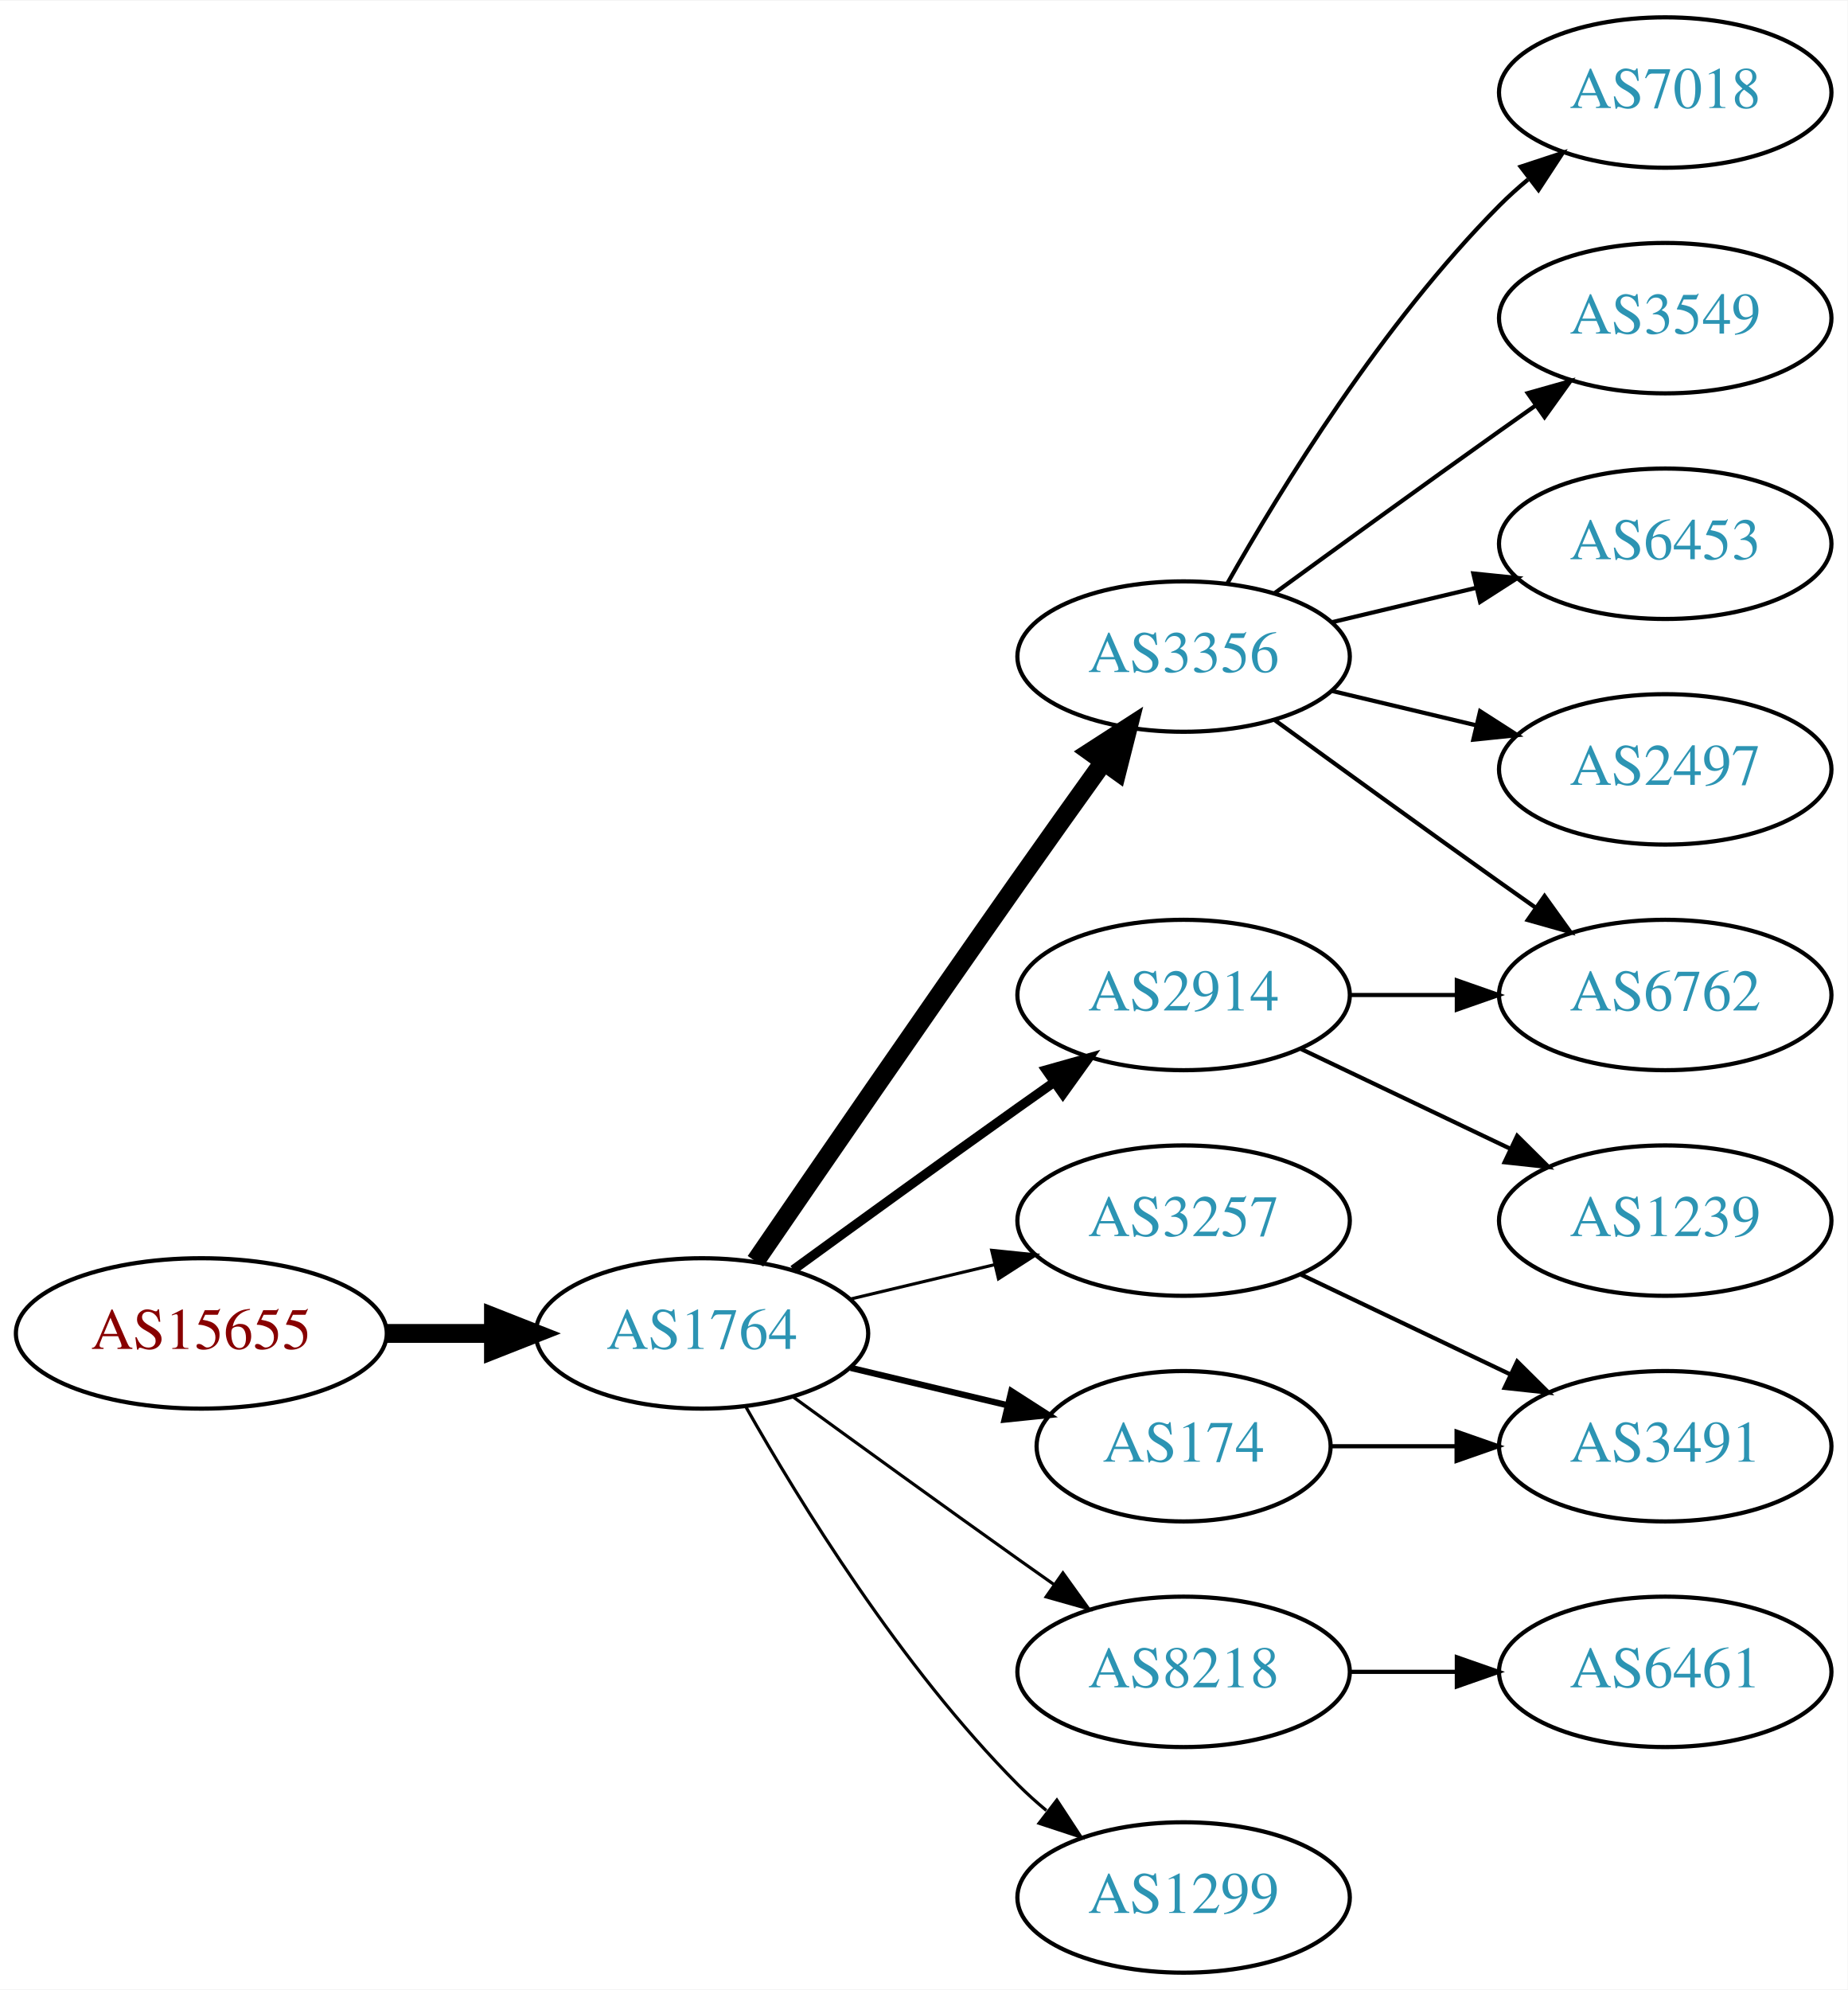
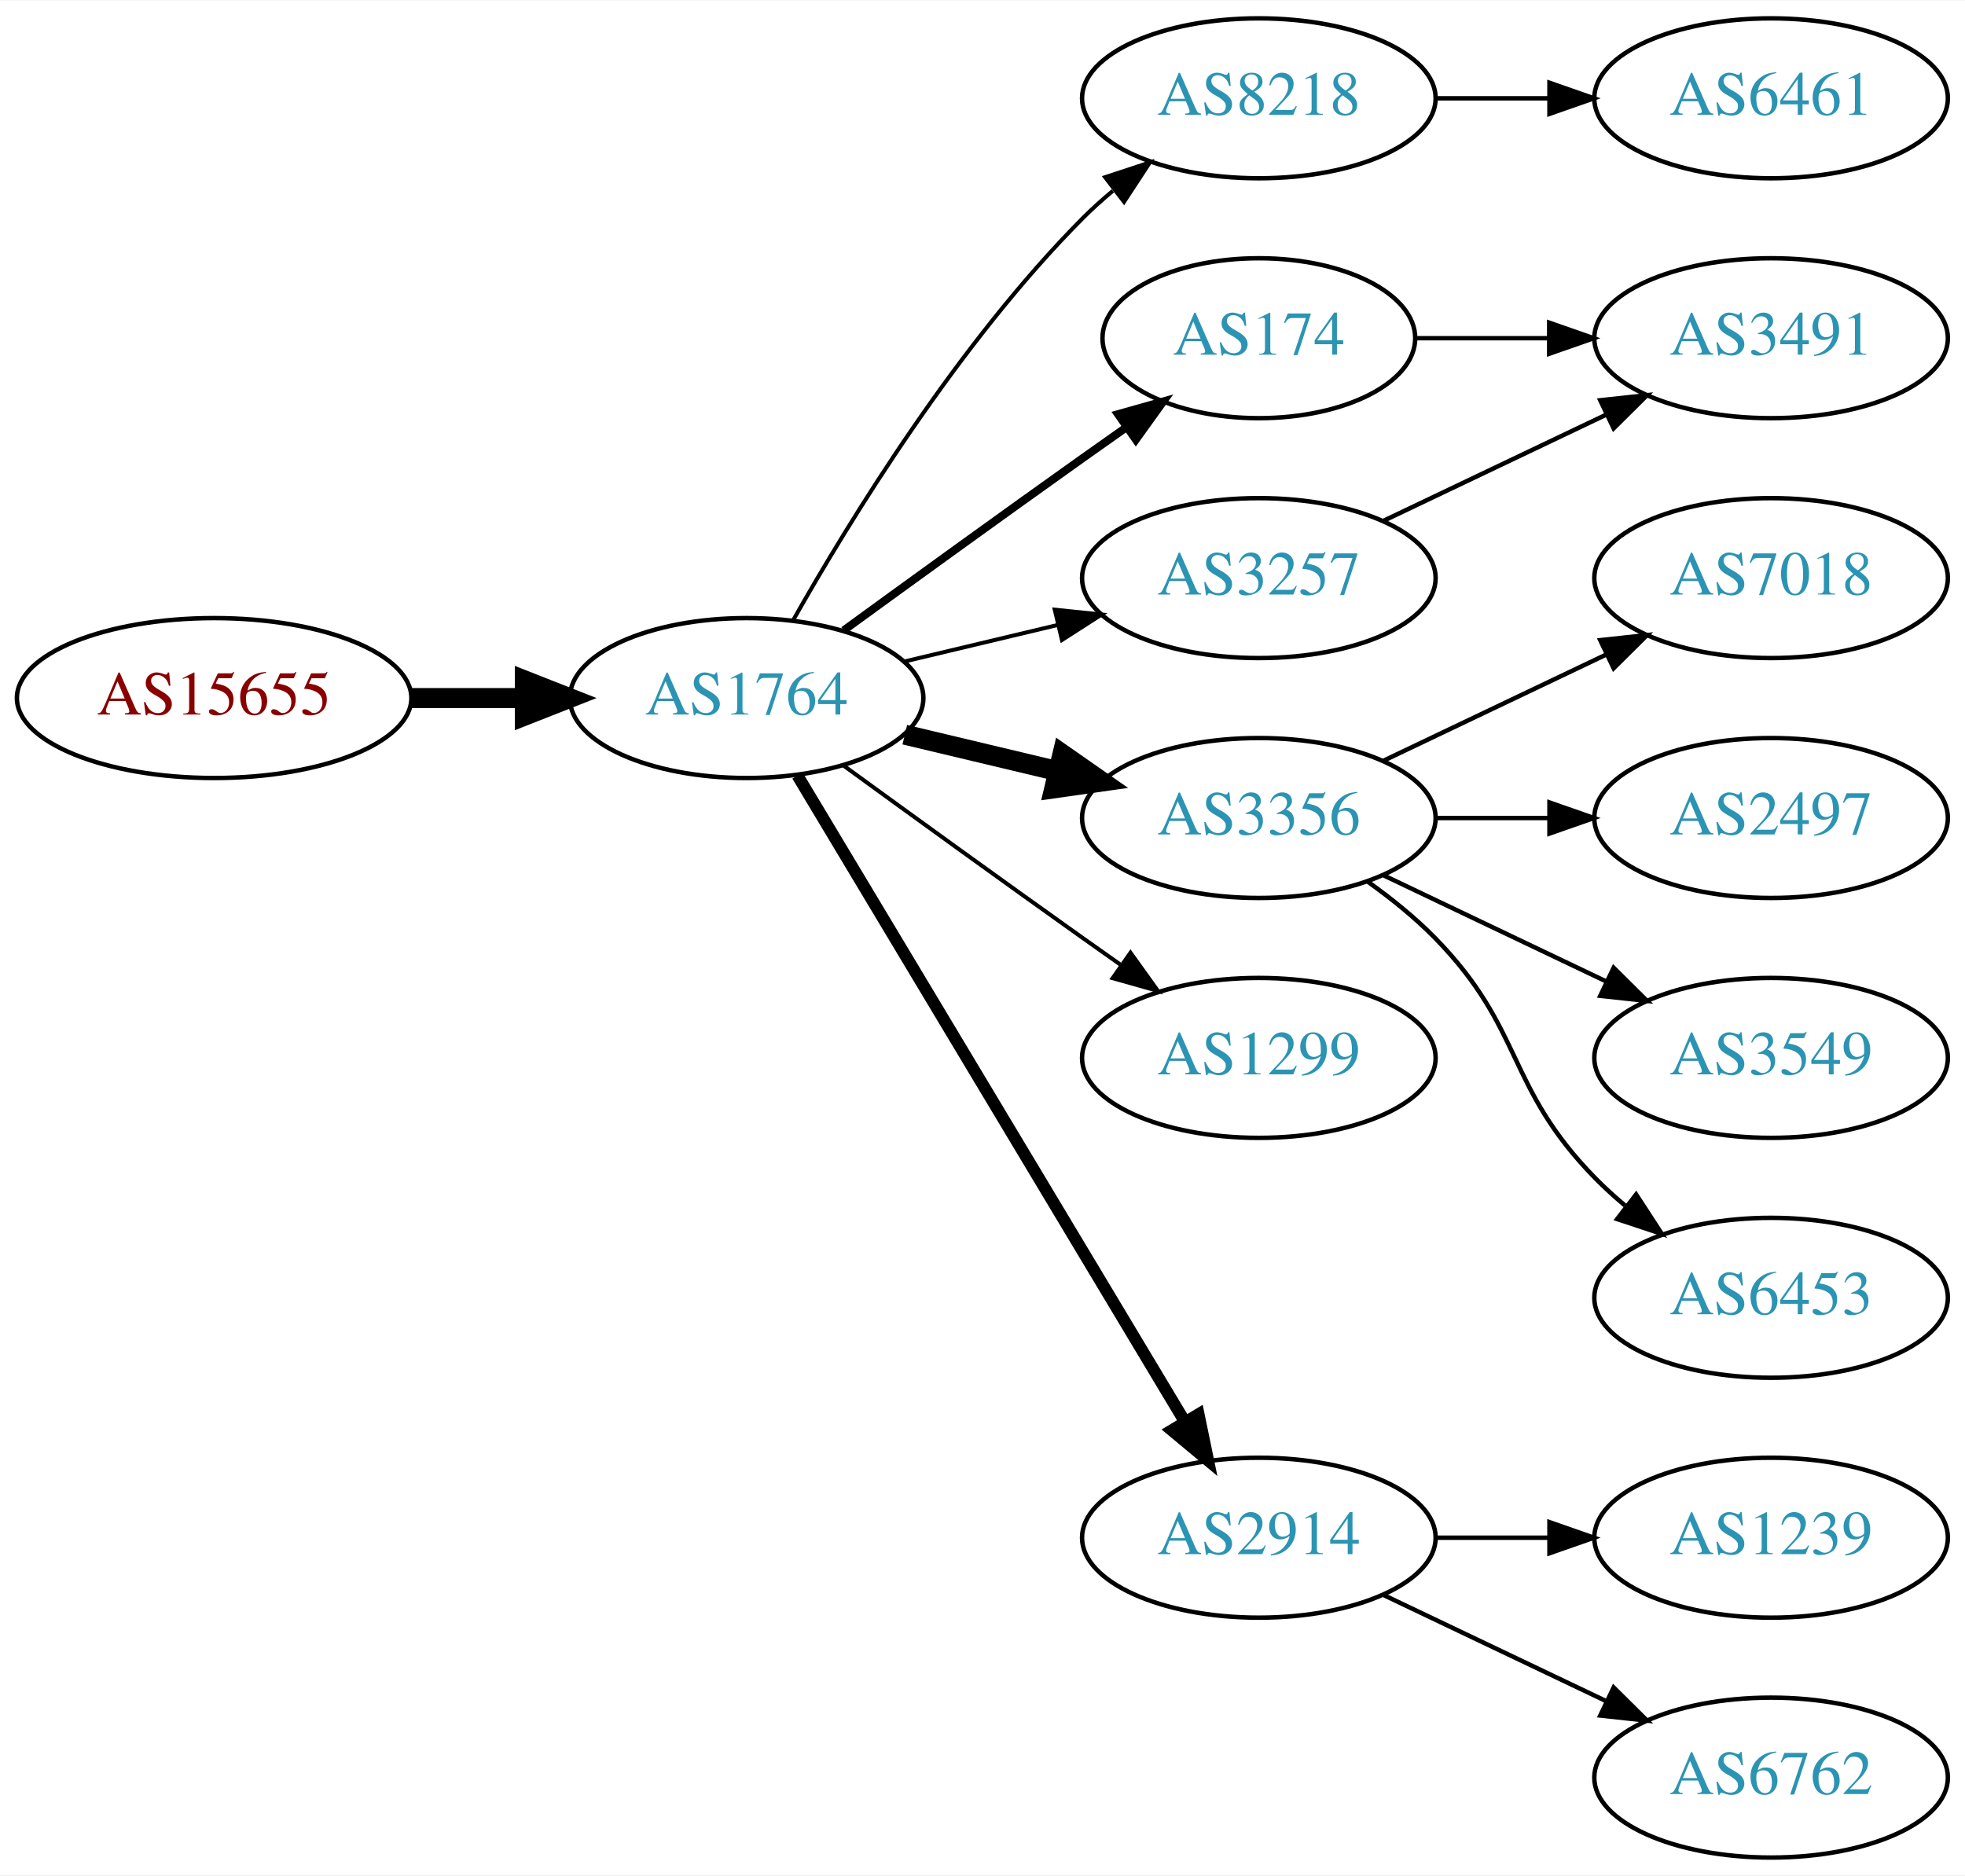
- <svg xmlns="http://www.w3.org/2000/svg" xmlns:xlink="http://www.w3.org/1999/xlink" width="442pt" height="476pt" viewBox="0.00 0.00 442.27 476.00">
-   <g id="graph0" class="graph" transform="scale(1 1) rotate(0) translate(4 472)">
-     <polygon fill="white" stroke="none" points="-4,4 -4,-472 438.271,-472 438.271,4 -4,4" />
+ <svg xmlns="http://www.w3.org/2000/svg" xmlns:xlink="http://www.w3.org/1999/xlink" width="442pt" height="422pt" viewBox="0.00 0.00 442.27 422.00">
+   <g id="graph0" class="graph" transform="scale(1 1) rotate(0) translate(4 418)">
+     <polygon fill="white" stroke="none" points="-4,4 -4,-418 438.271,-418 438.271,4 -4,4" />
    <g id="node1" class="node">
      <g id="a_node1">
        <a xlink:href="/asn/15655" xlink:title="AS15655 ~ MANZ Solutions GmbH [AT]">
-           <ellipse fill="#ffffff" stroke="black" cx="44.196" cy="-153" rx="44.393" ry="18" />
-           <text text-anchor="middle" x="44.196" y="-149.3" font-family="Times,serif" font-size="14.00" fill="#880000">AS15655</text>
+           <ellipse fill="#ffffff" stroke="black" cx="44.196" cy="-261" rx="44.393" ry="18" />
+           <text text-anchor="middle" x="44.196" y="-257.3" font-family="Times,serif" font-size="14.00" fill="#880000">AS15655</text>
        </a>
      </g>
    </g>
    <g id="node2" class="node">
      <g id="a_node2">
        <a xlink:href="/asn/1764" xlink:title="AS1764 ~ NEXTLAYER-AS [AT]">
-           <ellipse fill="#ffffff" stroke="black" cx="164.039" cy="-153" rx="39.794" ry="18" />
-           <text text-anchor="middle" x="164.039" y="-149.3" font-family="Times,serif" font-size="14.00" fill="#2c94b3">AS1764</text>
+           <ellipse fill="#ffffff" stroke="black" cx="164.039" cy="-261" rx="39.794" ry="18" />
+           <text text-anchor="middle" x="164.039" y="-257.3" font-family="Times,serif" font-size="14.00" fill="#2c94b3">AS1764</text>
        </a>
      </g>
    </g>
    <g id="edge1" class="edge">
-       <path fill="none" stroke="black" stroke-width="4.5" d="M88.407,-153C96.72,-153 105.482,-153 113.965,-153" />
-       <polygon fill="black" stroke="black" stroke-width="4.5" points="114.123,-156.938 124.123,-153 114.123,-149.063 114.123,-156.938" />
+       <path fill="none" stroke="black" stroke-width="4.5" d="M88.407,-261C96.72,-261 105.482,-261 113.965,-261" />
+       <polygon fill="black" stroke="black" stroke-width="4.5" points="114.123,-264.938 124.123,-261 114.123,-257.063 114.123,-264.938" />
    </g>
    <g id="node3" class="node">
      <g id="a_node3">
-         <a xlink:href="/asn/3356" xlink:title="AS3356 ~ Level 3 Parent, LLC [US]">
-           <ellipse fill="#ffffff" stroke="black" cx="279.332" cy="-315" rx="39.794" ry="18" />
-           <text text-anchor="middle" x="279.332" y="-311.3" font-family="Times,serif" font-size="14.00" fill="#2c94b3">AS3356</text>
+         <a xlink:href="/asn/8218" xlink:title="AS8218 ~ legacy Neotelecoms [FR]">
+           <ellipse fill="#ffffff" stroke="black" cx="279.332" cy="-396" rx="39.794" ry="18" />
+           <text text-anchor="middle" x="279.332" y="-392.3" font-family="Times,serif" font-size="14.00" fill="#2c94b3">AS8218</text>
        </a>
      </g>
    </g>
    <g id="edge2" class="edge">
-       <path fill="none" stroke="black" stroke-width="4.5" d="M176.846,-170.269C191.489,-191.642 217.262,-229.12 239.685,-261 246.32,-270.433 253.67,-280.739 260.164,-289.795" />
-       <polygon fill="black" stroke="black" stroke-width="4.5" points="257.044,-292.201 266.076,-298.026 263.44,-287.607 257.044,-292.201" />
+       <path fill="none" stroke="black" stroke-width="0.9" d="M174.498,-278.49C187.28,-301.096 211.712,-340.886 239.685,-369 241.796,-371.121 244.092,-373.188 246.477,-375.171" />
+       <polygon fill="black" stroke="black" stroke-width="0.9" points="244.73,-378.242 254.793,-381.556 248.993,-372.69 244.73,-378.242" />
    </g>
    <g id="node4" class="node">
      <g id="a_node4">
-         <a xlink:href="/asn/3257" xlink:title="AS3257 ~ GTT [DE]">
-           <ellipse fill="#ffffff" stroke="black" cx="279.332" cy="-180" rx="39.794" ry="18" />
-           <text text-anchor="middle" x="279.332" y="-176.3" font-family="Times,serif" font-size="14.00" fill="#2c94b3">AS3257</text>
+         <a xlink:href="/asn/174" xlink:title="AS174 ~ Cogent Communications [US]">
+           <ellipse fill="#ffffff" stroke="black" cx="279.332" cy="-342" rx="35.194" ry="18" />
+           <text text-anchor="middle" x="279.332" y="-338.3" font-family="Times,serif" font-size="14.00" fill="#2c94b3">AS174</text>
        </a>
      </g>
    </g>
    <g id="edge3" class="edge">
-       <path fill="none" stroke="black" stroke-width="0.75" d="M199.646,-161.248C210.517,-163.838 222.671,-166.735 234.114,-169.462" />
-       <polygon fill="black" stroke="black" stroke-width="0.75" points="233.397,-172.889 243.936,-171.803 235.02,-166.08 233.397,-172.889" />
+       <path fill="none" stroke="black" stroke-width="1.8" d="M185.887,-276.222C200.821,-287.091 221.435,-302.025 239.685,-315 242.895,-317.282 246.264,-319.661 249.619,-322.018" />
+       <polygon fill="black" stroke="black" stroke-width="1.8" points="247.631,-324.899 257.83,-327.77 251.647,-319.166 247.631,-324.899" />
    </g>
    <g id="node5" class="node">
      <g id="a_node5">
-         <a xlink:href="/asn/2914" xlink:title="AS2914 ~ NTT America, Inc. [US]">
-           <ellipse fill="#ffffff" stroke="black" cx="279.332" cy="-234" rx="39.794" ry="18" />
-           <text text-anchor="middle" x="279.332" y="-230.3" font-family="Times,serif" font-size="14.00" fill="#2c94b3">AS2914</text>
+         <a xlink:href="/asn/3257" xlink:title="AS3257 ~ GTT [DE]">
+           <ellipse fill="#ffffff" stroke="black" cx="279.332" cy="-288" rx="39.794" ry="18" />
+           <text text-anchor="middle" x="279.332" y="-284.3" font-family="Times,serif" font-size="14.00" fill="#2c94b3">AS3257</text>
        </a>
      </g>
    </g>
    <g id="edge4" class="edge">
-       <path fill="none" stroke="black" stroke-width="2.25" d="M185.887,-168.222C200.821,-179.091 221.435,-194.025 239.685,-207 242.506,-209.005 245.449,-211.085 248.397,-213.159" />
-       <polygon fill="black" stroke="black" stroke-width="2.25" points="246.424,-216.05 256.621,-218.926 250.443,-210.319 246.424,-216.05" />
+       <path fill="none" stroke="black" stroke-width="0.9" d="M199.646,-269.248C210.517,-271.838 222.671,-274.735 234.114,-277.462" />
+       <polygon fill="black" stroke="black" stroke-width="0.9" points="233.397,-280.889 243.936,-279.803 235.02,-274.08 233.397,-280.889" />
    </g>
    <g id="node6" class="node">
      <g id="a_node6">
-         <a xlink:href="/asn/8218" xlink:title="AS8218 ~ legacy Neotelecoms [FR]">
-           <ellipse fill="#ffffff" stroke="black" cx="279.332" cy="-72" rx="39.794" ry="18" />
-           <text text-anchor="middle" x="279.332" y="-68.3" font-family="Times,serif" font-size="14.00" fill="#2c94b3">AS8218</text>
+         <a xlink:href="/asn/3356" xlink:title="AS3356 ~ Level 3 Parent, LLC [US]">
+           <ellipse fill="#ffffff" stroke="black" cx="279.332" cy="-234" rx="39.794" ry="18" />
+           <text text-anchor="middle" x="279.332" y="-230.3" font-family="Times,serif" font-size="14.00" fill="#2c94b3">AS3356</text>
        </a>
      </g>
    </g>
    <g id="edge5" class="edge">
-       <path fill="none" stroke="black" stroke-width="0.75" d="M185.887,-137.778C200.821,-126.909 221.435,-111.975 239.685,-99 242.506,-96.995 245.449,-94.915 248.397,-92.841" />
-       <polygon fill="black" stroke="black" stroke-width="0.75" points="250.443,-95.681 256.621,-87.074 246.424,-89.95 250.443,-95.681" />
+       <path fill="none" stroke="black" stroke-width="4.5" d="M199.646,-252.752C210.517,-250.162 222.671,-247.265 234.114,-244.538" />
+       <polygon fill="black" stroke="black" stroke-width="4.5" points="235.122,-248.346 243.936,-242.197 233.296,-240.685 235.122,-248.346" />
    </g>
    <g id="node7" class="node">
      <g id="a_node7">
-         <a xlink:href="/asn/174" xlink:title="AS174 ~ Cogent Communications [US]">
-           <ellipse fill="#ffffff" stroke="black" cx="279.332" cy="-126" rx="35.194" ry="18" />
-           <text text-anchor="middle" x="279.332" y="-122.3" font-family="Times,serif" font-size="14.00" fill="#2c94b3">AS174</text>
+         <a xlink:href="/asn/1299" xlink:title="AS1299 ~ Telia Carrier [EU]">
+           <ellipse fill="#ffffff" stroke="black" cx="279.332" cy="-180" rx="39.794" ry="18" />
+           <text text-anchor="middle" x="279.332" y="-176.3" font-family="Times,serif" font-size="14.00" fill="#2c94b3">AS1299</text>
        </a>
      </g>
    </g>
    <g id="edge6" class="edge">
-       <path fill="none" stroke="black" stroke-width="1.5" d="M199.646,-144.752C211.44,-141.942 224.745,-138.771 237.013,-135.847" />
-       <polygon fill="black" stroke="black" stroke-width="1.5" points="238.101,-139.186 247.018,-133.463 236.479,-132.376 238.101,-139.186" />
+       <path fill="none" stroke="black" stroke-width="0.9" d="M185.887,-245.778C200.821,-234.909 221.435,-219.975 239.685,-207 242.506,-204.995 245.449,-202.915 248.397,-200.841" />
+       <polygon fill="black" stroke="black" stroke-width="0.9" points="250.443,-203.681 256.621,-195.074 246.424,-197.95 250.443,-203.681" />
    </g>
    <g id="node8" class="node">
      <g id="a_node8">
-         <a xlink:href="/asn/1299" xlink:title="AS1299 ~ Telia Carrier [EU]">
-           <ellipse fill="#ffffff" stroke="black" cx="279.332" cy="-18" rx="39.794" ry="18" />
-           <text text-anchor="middle" x="279.332" y="-14.3" font-family="Times,serif" font-size="14.00" fill="#2c94b3">AS1299</text>
+         <a xlink:href="/asn/2914" xlink:title="AS2914 ~ NTT America, Inc. [US]">
+           <ellipse fill="#ffffff" stroke="black" cx="279.332" cy="-72" rx="39.794" ry="18" />
+           <text text-anchor="middle" x="279.332" y="-68.3" font-family="Times,serif" font-size="14.00" fill="#2c94b3">AS2914</text>
        </a>
      </g>
    </g>
    <g id="edge7" class="edge">
-       <path fill="none" stroke="black" stroke-width="0.75" d="M174.498,-135.51C187.28,-112.904 211.712,-73.114 239.685,-45 241.796,-42.879 244.092,-40.812 246.477,-38.829" />
-       <polygon fill="black" stroke="black" stroke-width="0.75" points="248.993,-41.31 254.793,-32.444 244.73,-35.758 248.993,-41.31" />
+       <path fill="none" stroke="black" stroke-width="2.7" d="M175.494,-243.558C195.475,-210.225 239.18,-137.314 262.666,-98.134" />
+       <polygon fill="black" stroke="black" stroke-width="2.7" points="265.762,-99.776 267.902,-89.4 259.758,-96.177 265.762,-99.776" />
    </g>
    <g id="node9" class="node">
      <g id="a_node9">
-         <a xlink:href="/asn/7018" xlink:title="AS7018 ~ AT&amp;T Services, Inc. [US]">
-           <ellipse fill="#ffffff" stroke="black" cx="394.625" cy="-450" rx="39.794" ry="18" />
-           <text text-anchor="middle" x="394.625" y="-446.3" font-family="Times,serif" font-size="14.00" fill="#2c94b3">AS7018</text>
+         <a xlink:href="/asn/6461" xlink:title="AS6461 ~ Zayo Bandwidth [US]">
+           <ellipse fill="#ffffff" stroke="black" cx="394.625" cy="-396" rx="39.794" ry="18" />
+           <text text-anchor="middle" x="394.625" y="-392.3" font-family="Times,serif" font-size="14.00" fill="#2c94b3">AS6461</text>
        </a>
      </g>
    </g>
    <g id="edge8" class="edge">
-       <path fill="none" stroke="black" d="M289.791,-332.49C302.573,-355.096 327.005,-394.886 354.978,-423 357.089,-425.121 359.385,-427.188 361.77,-429.171" />
-       <polygon fill="black" stroke="black" points="360.023,-432.242 370.086,-435.556 364.286,-426.69 360.023,-432.242" />
+       <path fill="none" stroke="black" d="M319.004,-396C327.207,-396 335.971,-396 344.503,-396" />
+       <polygon fill="black" stroke="black" points="344.742,-399.5 354.742,-396 344.742,-392.5 344.742,-399.5" />
    </g>
    <g id="node10" class="node">
      <g id="a_node10">
-         <a xlink:href="/asn/3549" xlink:title="AS3549 ~ Level 3 Parent, LLC [US]">
-           <ellipse fill="#ffffff" stroke="black" cx="394.625" cy="-396" rx="39.794" ry="18" />
-           <text text-anchor="middle" x="394.625" y="-392.3" font-family="Times,serif" font-size="14.00" fill="#2c94b3">AS3549</text>
+         <a xlink:href="/asn/3491" xlink:title="AS3491 ~ PCCW Global, Inc. [US]">
+           <ellipse fill="#ffffff" stroke="black" cx="394.625" cy="-342" rx="39.794" ry="18" />
+           <text text-anchor="middle" x="394.625" y="-338.3" font-family="Times,serif" font-size="14.00" fill="#2c94b3">AS3491</text>
        </a>
      </g>
    </g>
+     <g id="edge14" class="edge">
+       <path fill="none" stroke="black" d="M314.631,-342C324.008,-342 334.358,-342 344.393,-342" />
+       <polygon fill="black" stroke="black" points="344.681,-345.5 354.681,-342 344.681,-338.5 344.681,-345.5" />
+     </g>
    <g id="edge9" class="edge">
-       <path fill="none" stroke="black" d="M301.18,-330.222C316.114,-341.091 336.727,-356.025 354.978,-369 357.799,-371.005 360.742,-373.085 363.69,-375.159" />
-       <polygon fill="black" stroke="black" points="361.717,-378.05 371.914,-380.926 365.736,-372.319 361.717,-378.05" />
+       <path fill="none" stroke="black" d="M307.468,-300.934C322.462,-308.081 341.283,-317.052 357.506,-324.785" />
+       <polygon fill="black" stroke="black" points="356.177,-328.028 366.71,-329.171 359.188,-321.709 356.177,-328.028" />
    </g>
    <g id="node11" class="node">
      <g id="a_node11">
-         <a xlink:href="/asn/6762" xlink:title="AS6762 ~ TELECOM ITALIA SPARKLE S.p.A. [IT]">
-           <ellipse fill="#ffffff" stroke="black" cx="394.625" cy="-234" rx="39.794" ry="18" />
-           <text text-anchor="middle" x="394.625" y="-230.3" font-family="Times,serif" font-size="14.00" fill="#2c94b3">AS6762</text>
+         <a xlink:href="/asn/7018" xlink:title="AS7018 ~ AT&amp;T Services, Inc. [US]">
+           <ellipse fill="#ffffff" stroke="black" cx="394.625" cy="-288" rx="39.794" ry="18" />
+           <text text-anchor="middle" x="394.625" y="-284.3" font-family="Times,serif" font-size="14.00" fill="#2c94b3">AS7018</text>
        </a>
      </g>
    </g>
    <g id="edge10" class="edge">
-       <path fill="none" stroke="black" d="M301.18,-299.778C316.114,-288.909 336.727,-273.975 354.978,-261 357.799,-258.995 360.742,-256.915 363.69,-254.841" />
-       <polygon fill="black" stroke="black" points="365.736,-257.681 371.914,-249.074 361.717,-251.95 365.736,-257.681" />
+       <path fill="none" stroke="black" d="M307.468,-246.934C322.462,-254.081 341.283,-263.052 357.506,-270.785" />
+       <polygon fill="black" stroke="black" points="356.177,-274.028 366.71,-275.171 359.188,-267.709 356.177,-274.028" />
    </g>
    <g id="node12" class="node">
      <g id="a_node12">
-         <a xlink:href="/asn/6453" xlink:title="AS6453 ~ TATA COMMUNICATIONS (AMERICA) INC [US]">
-           <ellipse fill="#ffffff" stroke="black" cx="394.625" cy="-342" rx="39.794" ry="18" />
-           <text text-anchor="middle" x="394.625" y="-338.3" font-family="Times,serif" font-size="14.00" fill="#2c94b3">AS6453</text>
+         <a xlink:href="/asn/2497" xlink:title="AS2497 ~ Internet Initiative Japan Inc. [JP]">
+           <ellipse fill="#ffffff" stroke="black" cx="394.625" cy="-234" rx="39.794" ry="18" />
+           <text text-anchor="middle" x="394.625" y="-230.3" font-family="Times,serif" font-size="14.00" fill="#2c94b3">AS2497</text>
        </a>
      </g>
    </g>
    <g id="edge11" class="edge">
-       <path fill="none" stroke="black" d="M314.939,-323.248C325.81,-325.838 337.964,-328.735 349.407,-331.462" />
-       <polygon fill="black" stroke="black" points="348.69,-334.889 359.229,-333.803 350.313,-328.08 348.69,-334.889" />
+       <path fill="none" stroke="black" d="M319.004,-234C327.207,-234 335.971,-234 344.503,-234" />
+       <polygon fill="black" stroke="black" points="344.742,-237.5 354.742,-234 344.742,-230.5 344.742,-237.5" />
    </g>
    <g id="node13" class="node">
      <g id="a_node13">
-         <a xlink:href="/asn/2497" xlink:title="AS2497 ~ Internet Initiative Japan Inc. [JP]">
-           <ellipse fill="#ffffff" stroke="black" cx="394.625" cy="-288" rx="39.794" ry="18" />
-           <text text-anchor="middle" x="394.625" y="-284.3" font-family="Times,serif" font-size="14.00" fill="#2c94b3">AS2497</text>
+         <a xlink:href="/asn/3549" xlink:title="AS3549 ~ Level 3 Parent, LLC [US]">
+           <ellipse fill="#ffffff" stroke="black" cx="394.625" cy="-180" rx="39.794" ry="18" />
+           <text text-anchor="middle" x="394.625" y="-176.3" font-family="Times,serif" font-size="14.00" fill="#2c94b3">AS3549</text>
        </a>
      </g>
    </g>
    <g id="edge12" class="edge">
-       <path fill="none" stroke="black" d="M314.939,-306.752C325.81,-304.162 337.964,-301.265 349.407,-298.538" />
-       <polygon fill="black" stroke="black" points="350.313,-301.92 359.229,-296.197 348.69,-295.111 350.313,-301.92" />
+       <path fill="none" stroke="black" d="M307.468,-221.066C322.462,-213.919 341.283,-204.948 357.506,-197.215" />
+       <polygon fill="black" stroke="black" points="359.188,-200.291 366.71,-192.829 356.177,-193.972 359.188,-200.291" />
    </g>
    <g id="node14" class="node">
      <g id="a_node14">
-         <a xlink:href="/asn/3491" xlink:title="AS3491 ~ PCCW Global, Inc. [US]">
+         <a xlink:href="/asn/6453" xlink:title="AS6453 ~ TATA COMMUNICATIONS (AMERICA) INC [US]">
          <ellipse fill="#ffffff" stroke="black" cx="394.625" cy="-126" rx="39.794" ry="18" />
-           <text text-anchor="middle" x="394.625" y="-122.3" font-family="Times,serif" font-size="14.00" fill="#2c94b3">AS3491</text>
+           <text text-anchor="middle" x="394.625" y="-122.3" font-family="Times,serif" font-size="14.00" fill="#2c94b3">AS6453</text>
        </a>
      </g>
    </g>
    <g id="edge13" class="edge">
-       <path fill="none" stroke="black" d="M307.468,-167.066C322.462,-159.919 341.283,-150.948 357.506,-143.215" />
-       <polygon fill="black" stroke="black" points="359.188,-146.291 366.71,-138.829 356.177,-139.972 359.188,-146.291" />
-     </g>
-     <g id="edge15" class="edge">
-       <path fill="none" stroke="black" d="M319.004,-234C327.207,-234 335.971,-234 344.503,-234" />
-       <polygon fill="black" stroke="black" points="344.742,-237.5 354.742,-234 344.742,-230.5 344.742,-237.5" />
+       <path fill="none" stroke="black" d="M303.926,-219.611C309.182,-215.852 314.513,-211.563 318.978,-207 339.151,-186.383 334.806,-173.617 354.978,-153 357.071,-150.861 359.354,-148.782 361.731,-146.79" />
+       <polygon fill="black" stroke="black" points="364.249,-149.268 370.031,-140.389 359.974,-143.725 364.249,-149.268" />
    </g>
    <g id="node15" class="node">
      <g id="a_node15">
        <a xlink:href="/asn/1239" xlink:title="AS1239 ~ Sprint [US]">
-           <ellipse fill="#ffffff" stroke="black" cx="394.625" cy="-180" rx="39.794" ry="18" />
-           <text text-anchor="middle" x="394.625" y="-176.3" font-family="Times,serif" font-size="14.00" fill="#2c94b3">AS1239</text>
+           <ellipse fill="#ffffff" stroke="black" cx="394.625" cy="-72" rx="39.794" ry="18" />
+           <text text-anchor="middle" x="394.625" y="-68.3" font-family="Times,serif" font-size="14.00" fill="#2c94b3">AS1239</text>
        </a>
      </g>
    </g>
-     <g id="edge14" class="edge">
-       <path fill="none" stroke="black" d="M307.468,-221.066C322.462,-213.919 341.283,-204.948 357.506,-197.215" />
-       <polygon fill="black" stroke="black" points="359.188,-200.291 366.71,-192.829 356.177,-193.972 359.188,-200.291" />
+     <g id="edge15" class="edge">
+       <path fill="none" stroke="black" d="M319.004,-72C327.207,-72 335.971,-72 344.503,-72" />
+       <polygon fill="black" stroke="black" points="344.742,-75.5 354.742,-72 344.742,-68.5 344.742,-75.5" />
    </g>
    <g id="node16" class="node">
      <g id="a_node16">
-         <a xlink:href="/asn/6461" xlink:title="AS6461 ~ Zayo Bandwidth [US]">
-           <ellipse fill="#ffffff" stroke="black" cx="394.625" cy="-72" rx="39.794" ry="18" />
-           <text text-anchor="middle" x="394.625" y="-68.3" font-family="Times,serif" font-size="14.00" fill="#2c94b3">AS6461</text>
+         <a xlink:href="/asn/6762" xlink:title="AS6762 ~ TELECOM ITALIA SPARKLE S.p.A. [IT]">
+           <ellipse fill="#ffffff" stroke="black" cx="394.625" cy="-18" rx="39.794" ry="18" />
+           <text text-anchor="middle" x="394.625" y="-14.3" font-family="Times,serif" font-size="14.00" fill="#2c94b3">AS6762</text>
        </a>
      </g>
    </g>
    <g id="edge16" class="edge">
-       <path fill="none" stroke="black" d="M319.004,-72C327.207,-72 335.971,-72 344.503,-72" />
-       <polygon fill="black" stroke="black" points="344.742,-75.5 354.742,-72 344.742,-68.5 344.742,-75.5" />
-     </g>
-     <g id="edge17" class="edge">
-       <path fill="none" stroke="black" d="M314.631,-126C324.008,-126 334.358,-126 344.393,-126" />
-       <polygon fill="black" stroke="black" points="344.681,-129.5 354.681,-126 344.681,-122.5 344.681,-129.5" />
+       <path fill="none" stroke="black" d="M307.468,-59.066C322.462,-51.919 341.283,-42.948 357.506,-35.215" />
+       <polygon fill="black" stroke="black" points="359.188,-38.291 366.71,-30.829 356.177,-31.972 359.188,-38.291" />
    </g>
  </g>
</svg>
